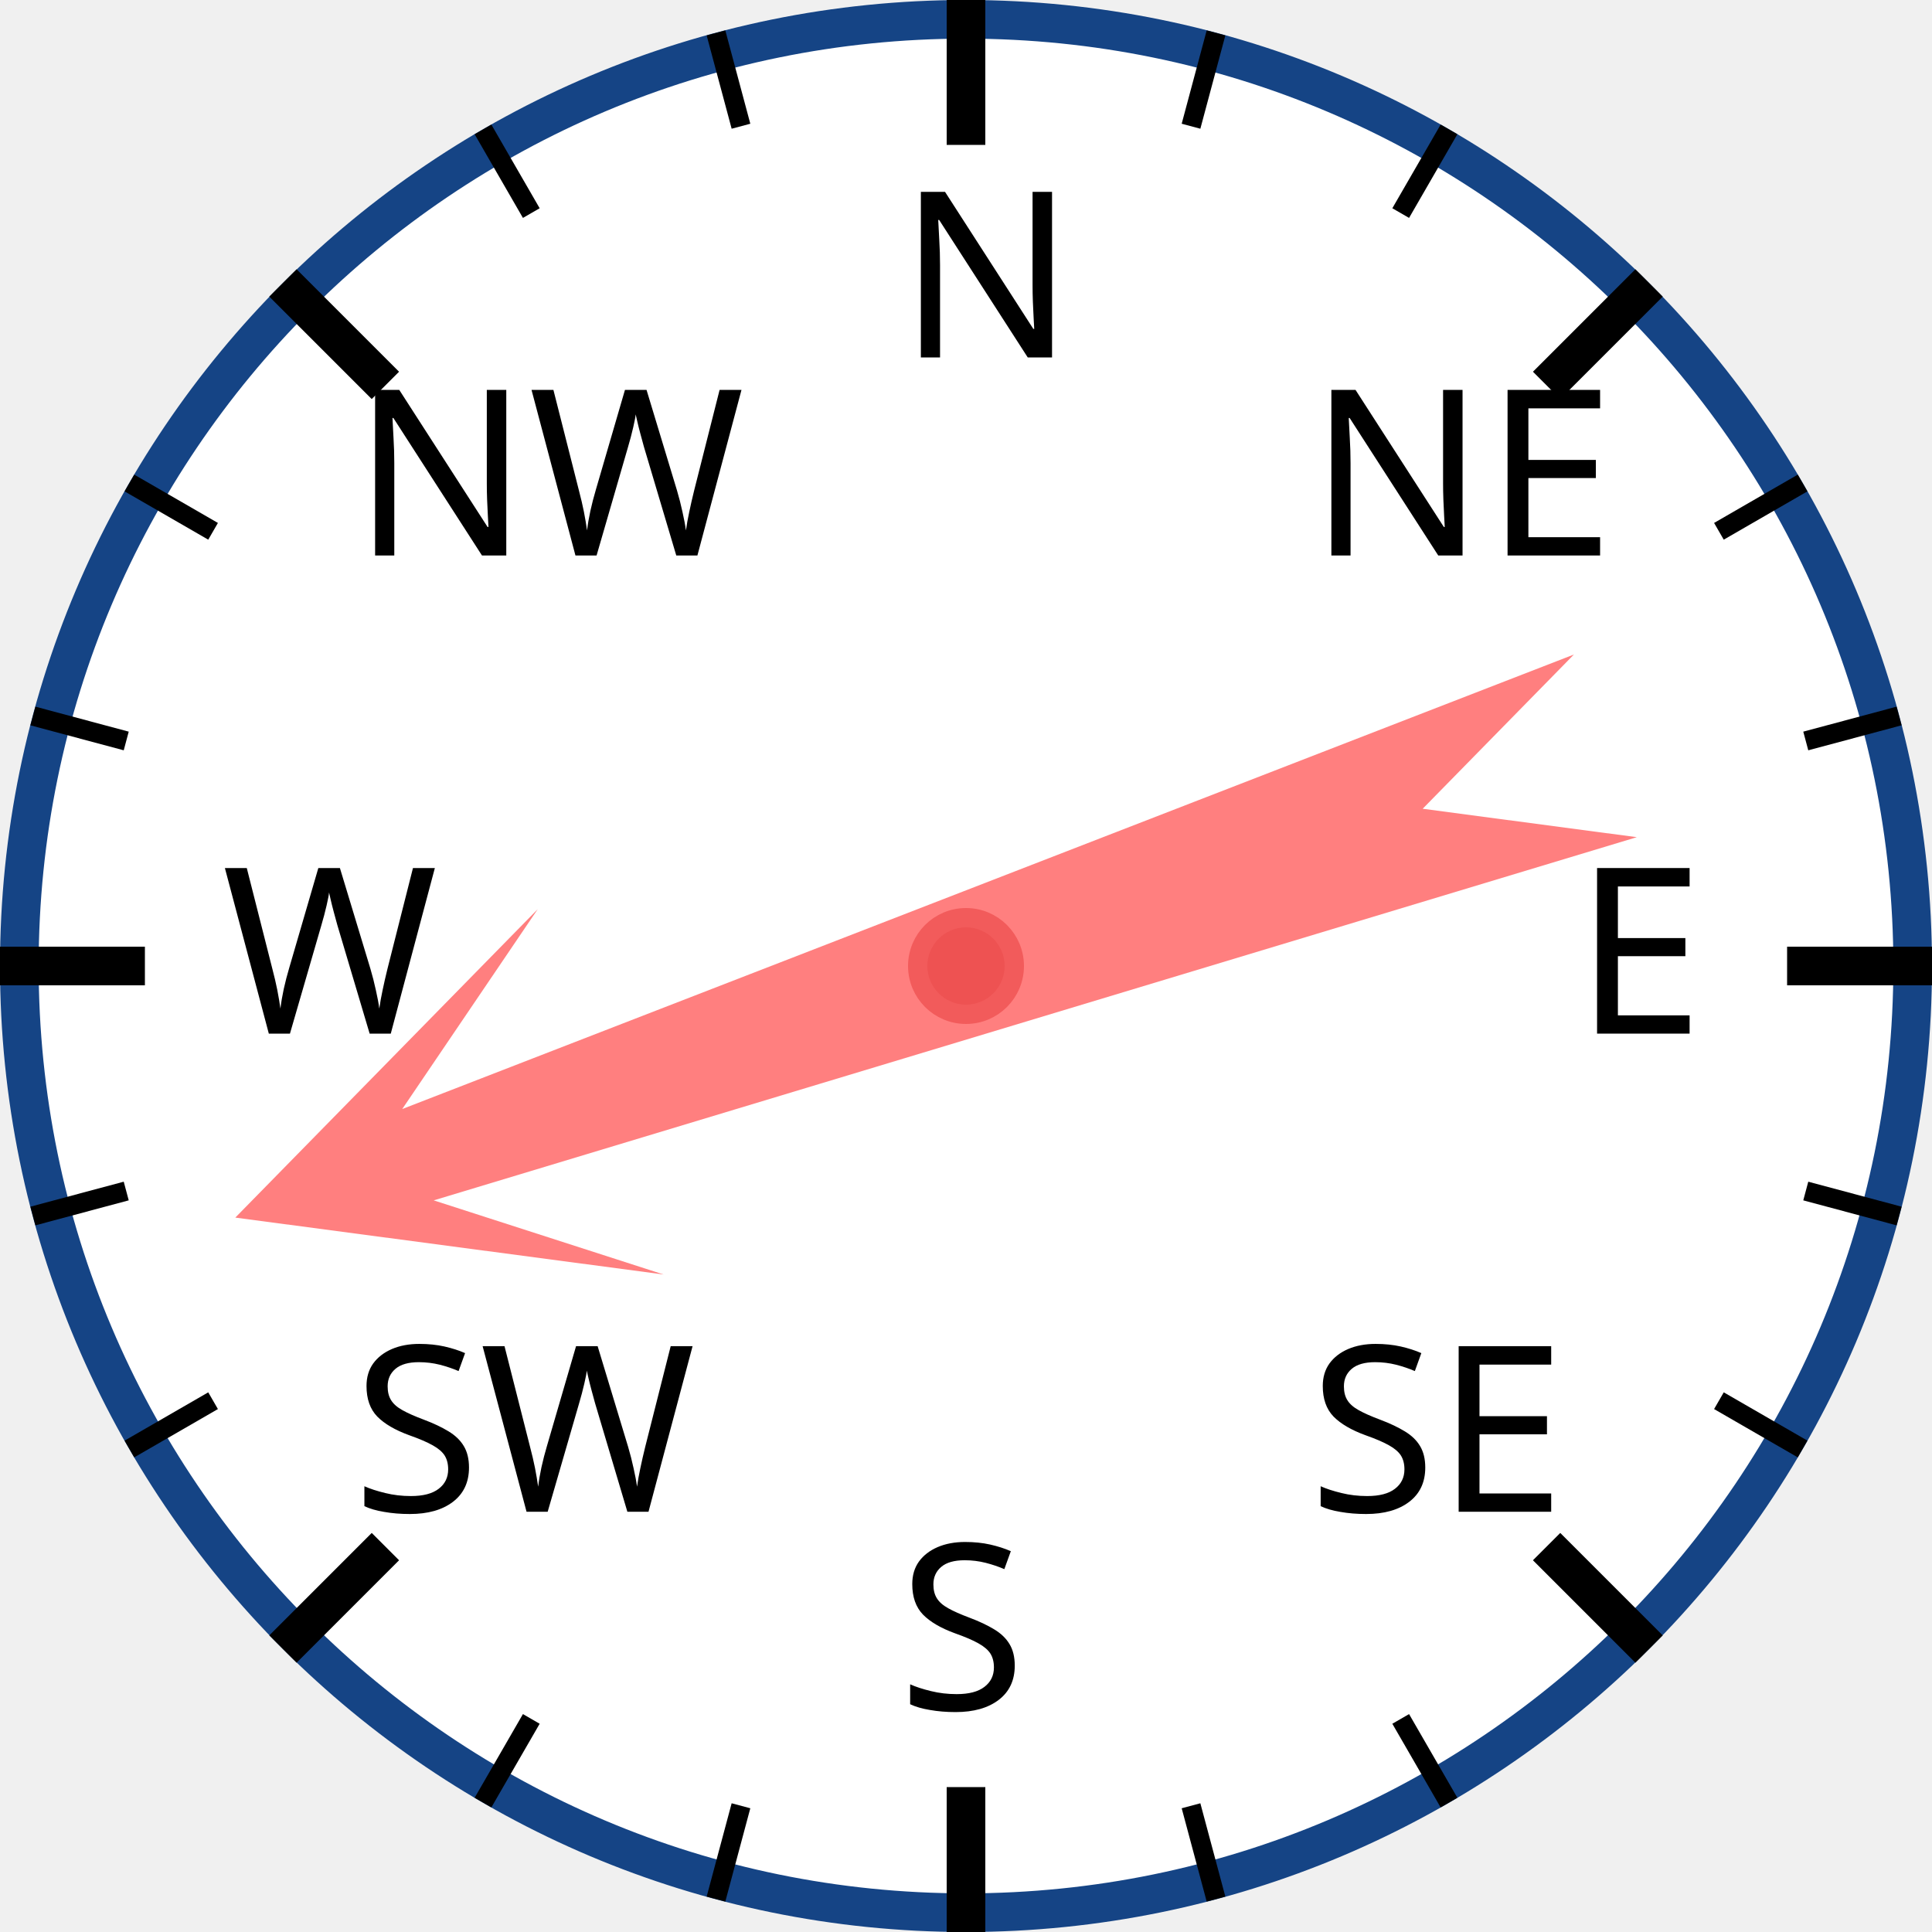
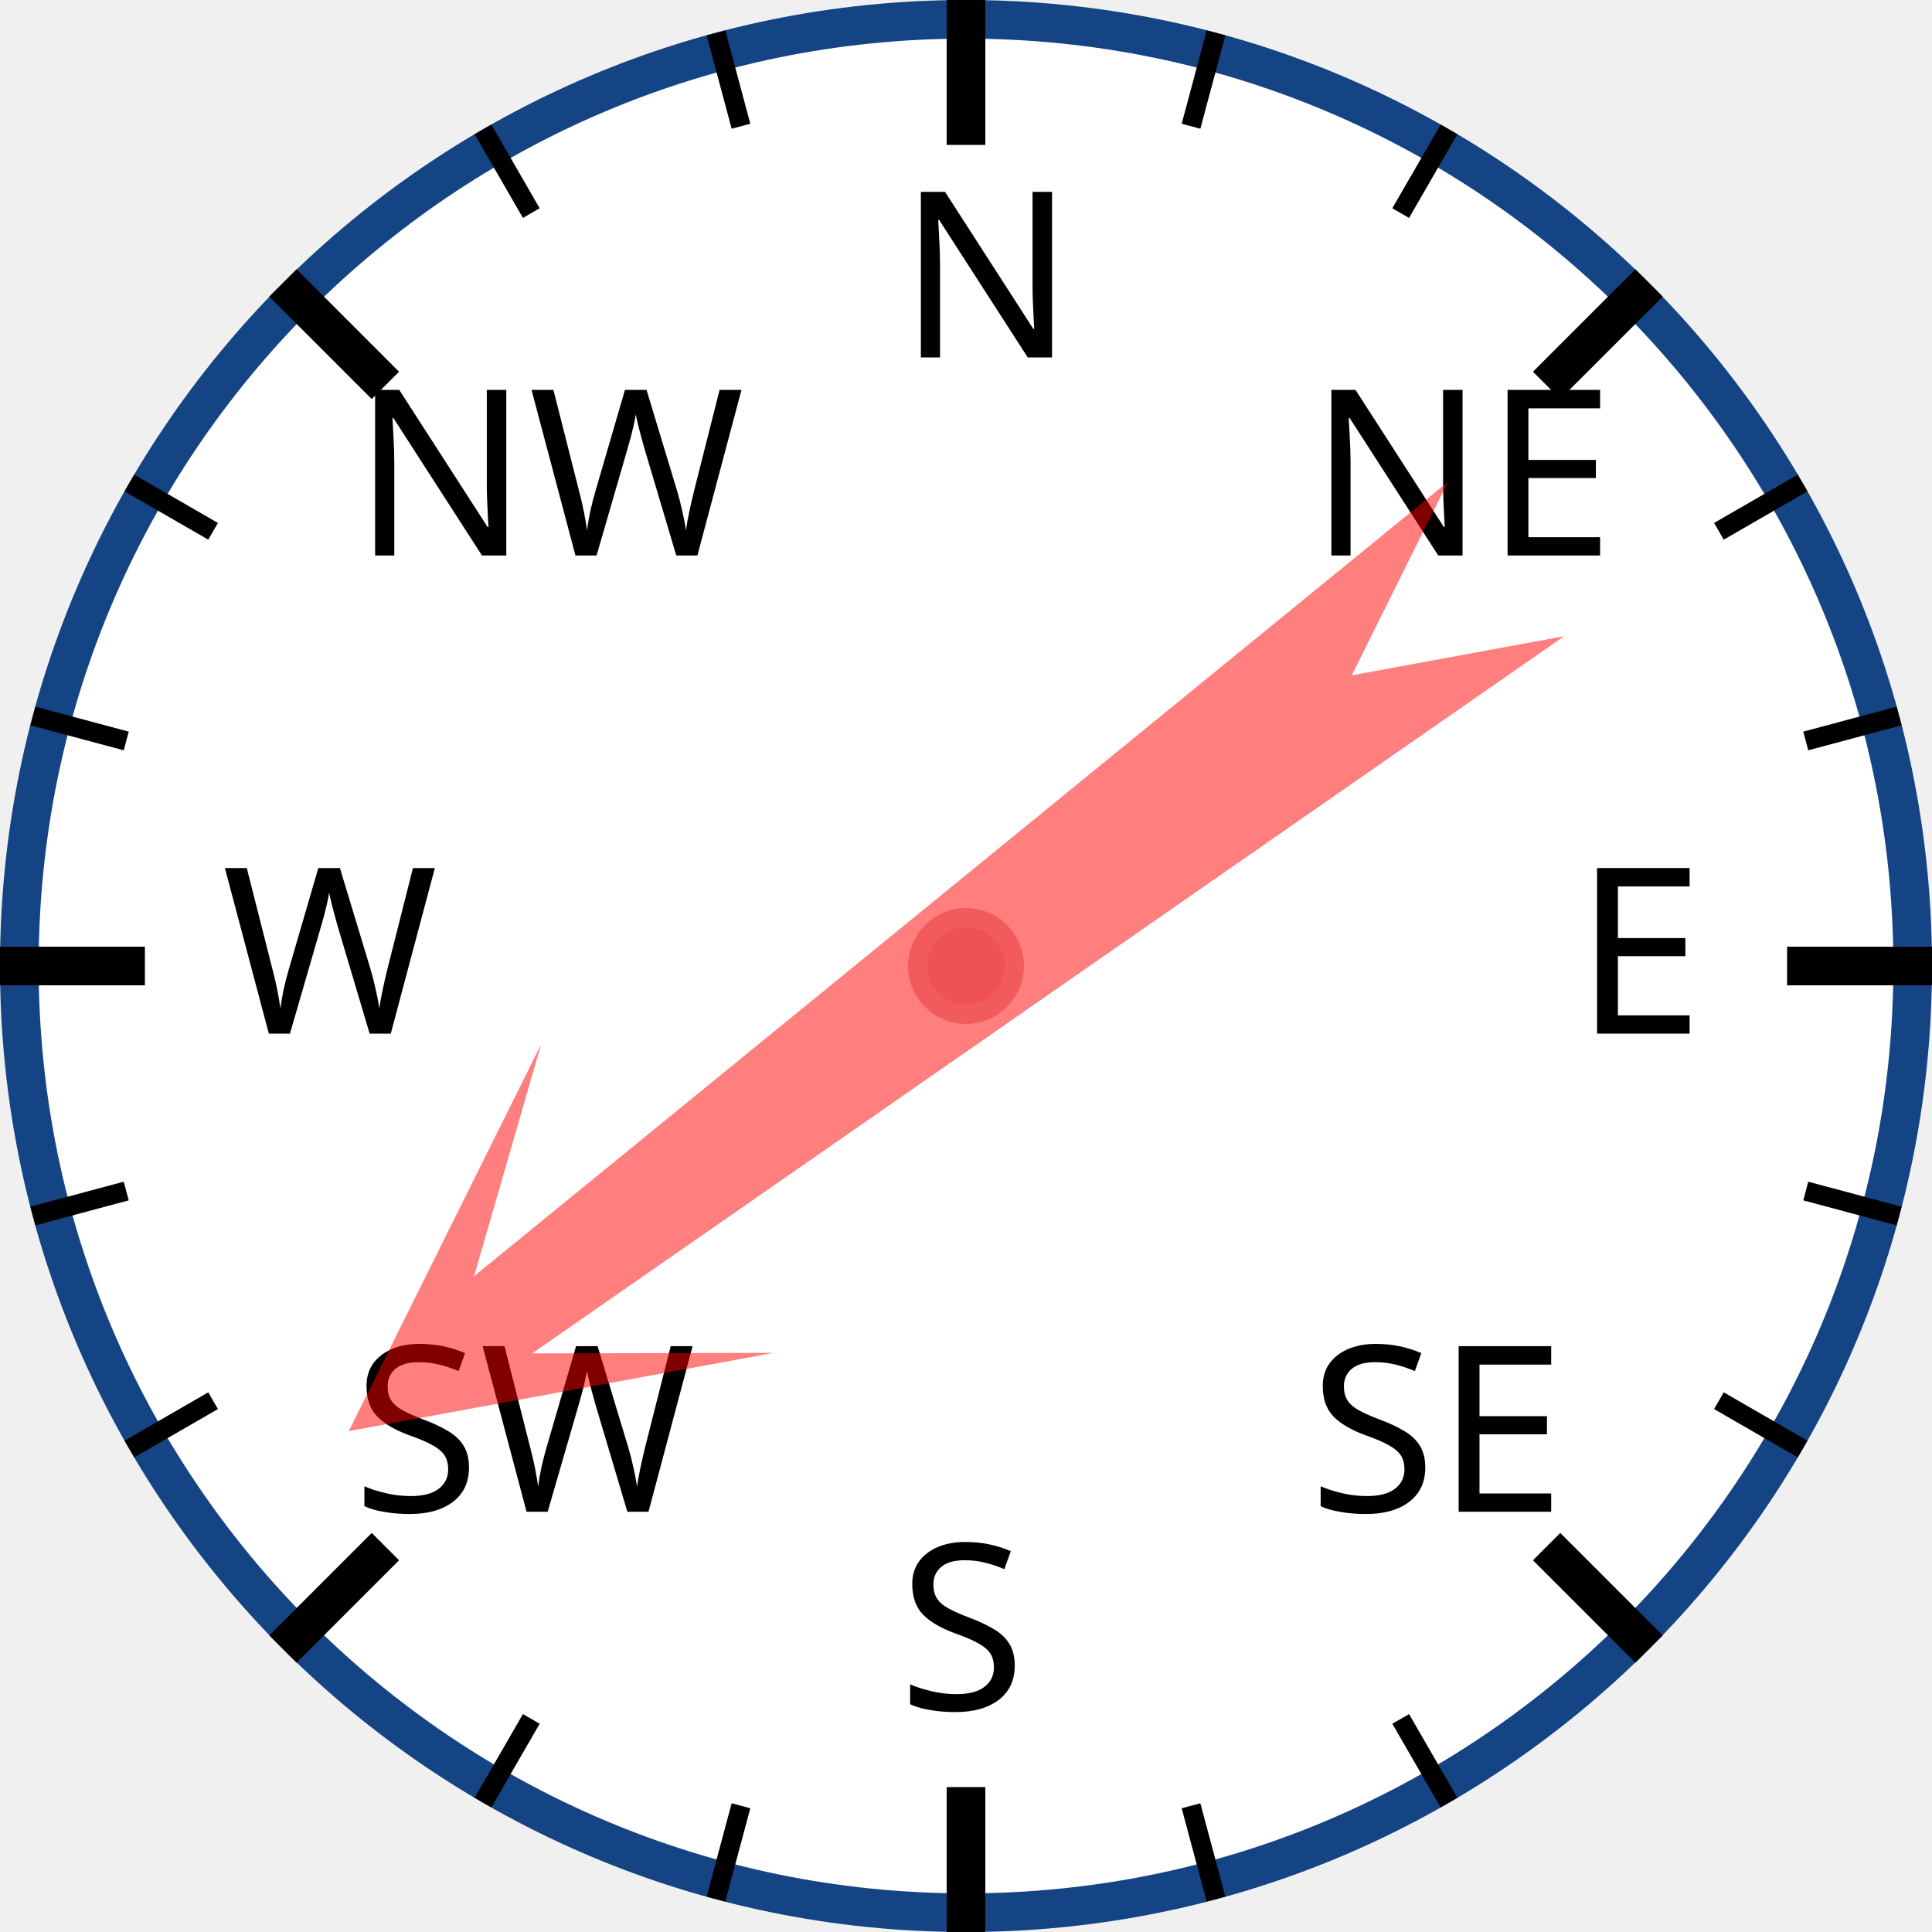
<svg xmlns="http://www.w3.org/2000/svg" width="120px" height="120px" viewBox="0 0 200 200">
  <circle cx="100" cy="100" r="98" style="fill: white; stroke: #154485; stroke-width: 4;" />
  <text x="93.0" y="37.0" style="font-family: sans-serif; font-size: 18pt;">N</text>
  <line x1="100.0" y1="0.0" x2="100.0" y2="15.0" style="stroke: black; stroke-width: 4;" />
  <line x1="74.118" y1="3.407" x2="76.706" y2="13.067" style="stroke: black; stroke-width: 2;" />
  <line x1="50" y1="13.397" x2="55" y2="22.058" style="stroke: black; stroke-width: 2;" />
  <text x="36.503" y="57.503" style="font-family: sans-serif; font-size: 18pt;">NW</text>
  <line x1="29.289" y1="29.289" x2="39.896" y2="39.896" style="stroke: black; stroke-width: 4;" />
  <line x1="13.397" y1="50" x2="22.058" y2="55" style="stroke: black; stroke-width: 2;" />
  <line x1="3.407" y1="74.118" x2="13.067" y2="76.706" style="stroke: black; stroke-width: 2;" />
  <text x="23.0" y="107.0" style="font-family: sans-serif; font-size: 18pt;">W</text>
  <line x1="0.0" y1="100.0" x2="15.0" y2="100.0" style="stroke: black; stroke-width: 4;" />
  <line x1="3.407" y1="125.882" x2="13.067" y2="123.294" style="stroke: black; stroke-width: 2;" />
  <line x1="13.397" y1="150" x2="22.058" y2="145" style="stroke: black; stroke-width: 2;" />
  <text x="36.503" y="156.497" style="font-family: sans-serif; font-size: 18pt;">SW</text>
  <line x1="29.289" y1="170.711" x2="39.896" y2="160.104" style="stroke: black; stroke-width: 4;" />
  <line x1="50" y1="186.603" x2="55" y2="177.942" style="stroke: black; stroke-width: 2;" />
  <line x1="74.118" y1="196.593" x2="76.706" y2="186.933" style="stroke: black; stroke-width: 2;" />
  <text x="93" y="177.0" style="font-family: sans-serif; font-size: 18pt;">S</text>
  <line x1="100" y1="200.0" x2="100" y2="185.0" style="stroke: black; stroke-width: 4;" />
  <line x1="125.882" y1="196.593" x2="123.294" y2="186.933" style="stroke: black; stroke-width: 2;" />
  <line x1="150.0" y1="186.603" x2="145.0" y2="177.942" style="stroke: black; stroke-width: 2;" />
  <text x="135.497" y="156.497" style="font-family: sans-serif; font-size: 18pt;">SE</text>
  <line x1="170.711" y1="170.711" x2="160.104" y2="160.104" style="stroke: black; stroke-width: 4;" />
  <line x1="186.603" y1="150" x2="177.942" y2="145" style="stroke: black; stroke-width: 2;" />
  <line x1="196.593" y1="125.882" x2="186.933" y2="123.294" style="stroke: black; stroke-width: 2;" />
  <text x="163.0" y="107" style="font-family: sans-serif; font-size: 18pt;">E</text>
  <line x1="200.0" y1="100" x2="185.0" y2="100" style="stroke: black; stroke-width: 4;" />
  <line x1="196.593" y1="74.118" x2="186.933" y2="76.706" style="stroke: black; stroke-width: 2;" />
  <line x1="186.603" y1="50" x2="177.942" y2="55" style="stroke: black; stroke-width: 2;" />
  <text x="135.497" y="57.503" style="font-family: sans-serif; font-size: 18pt;">NE</text>
  <line x1="170.711" y1="29.289" x2="160.104" y2="39.896" style="stroke: black; stroke-width: 4;" />
  <line x1="150" y1="13.397" x2="145" y2="22.058" style="stroke: black; stroke-width: 2;" />
  <line x1="125.882" y1="3.407" x2="123.294" y2="13.067" style="stroke: black; stroke-width: 2;" />
-   <polygon points="100 20 120 60 105 40 110 170 100 150 90 170 95 40 80 60" style="fill: red; fill-opacity: 0.5;" transform="rotate(251,100,100)" />
+   <polygon points="100 20 120 60 105 40 110 170 100 150 90 170 95 40 80 60" style="fill: red; fill-opacity: 0.5;" transform="rotate(233,100,100)" />
  <circle cx="100" cy="100" r="5" style="fill: #EE5252; stroke: #F25B5B; stroke-width: 2;" />
</svg>
